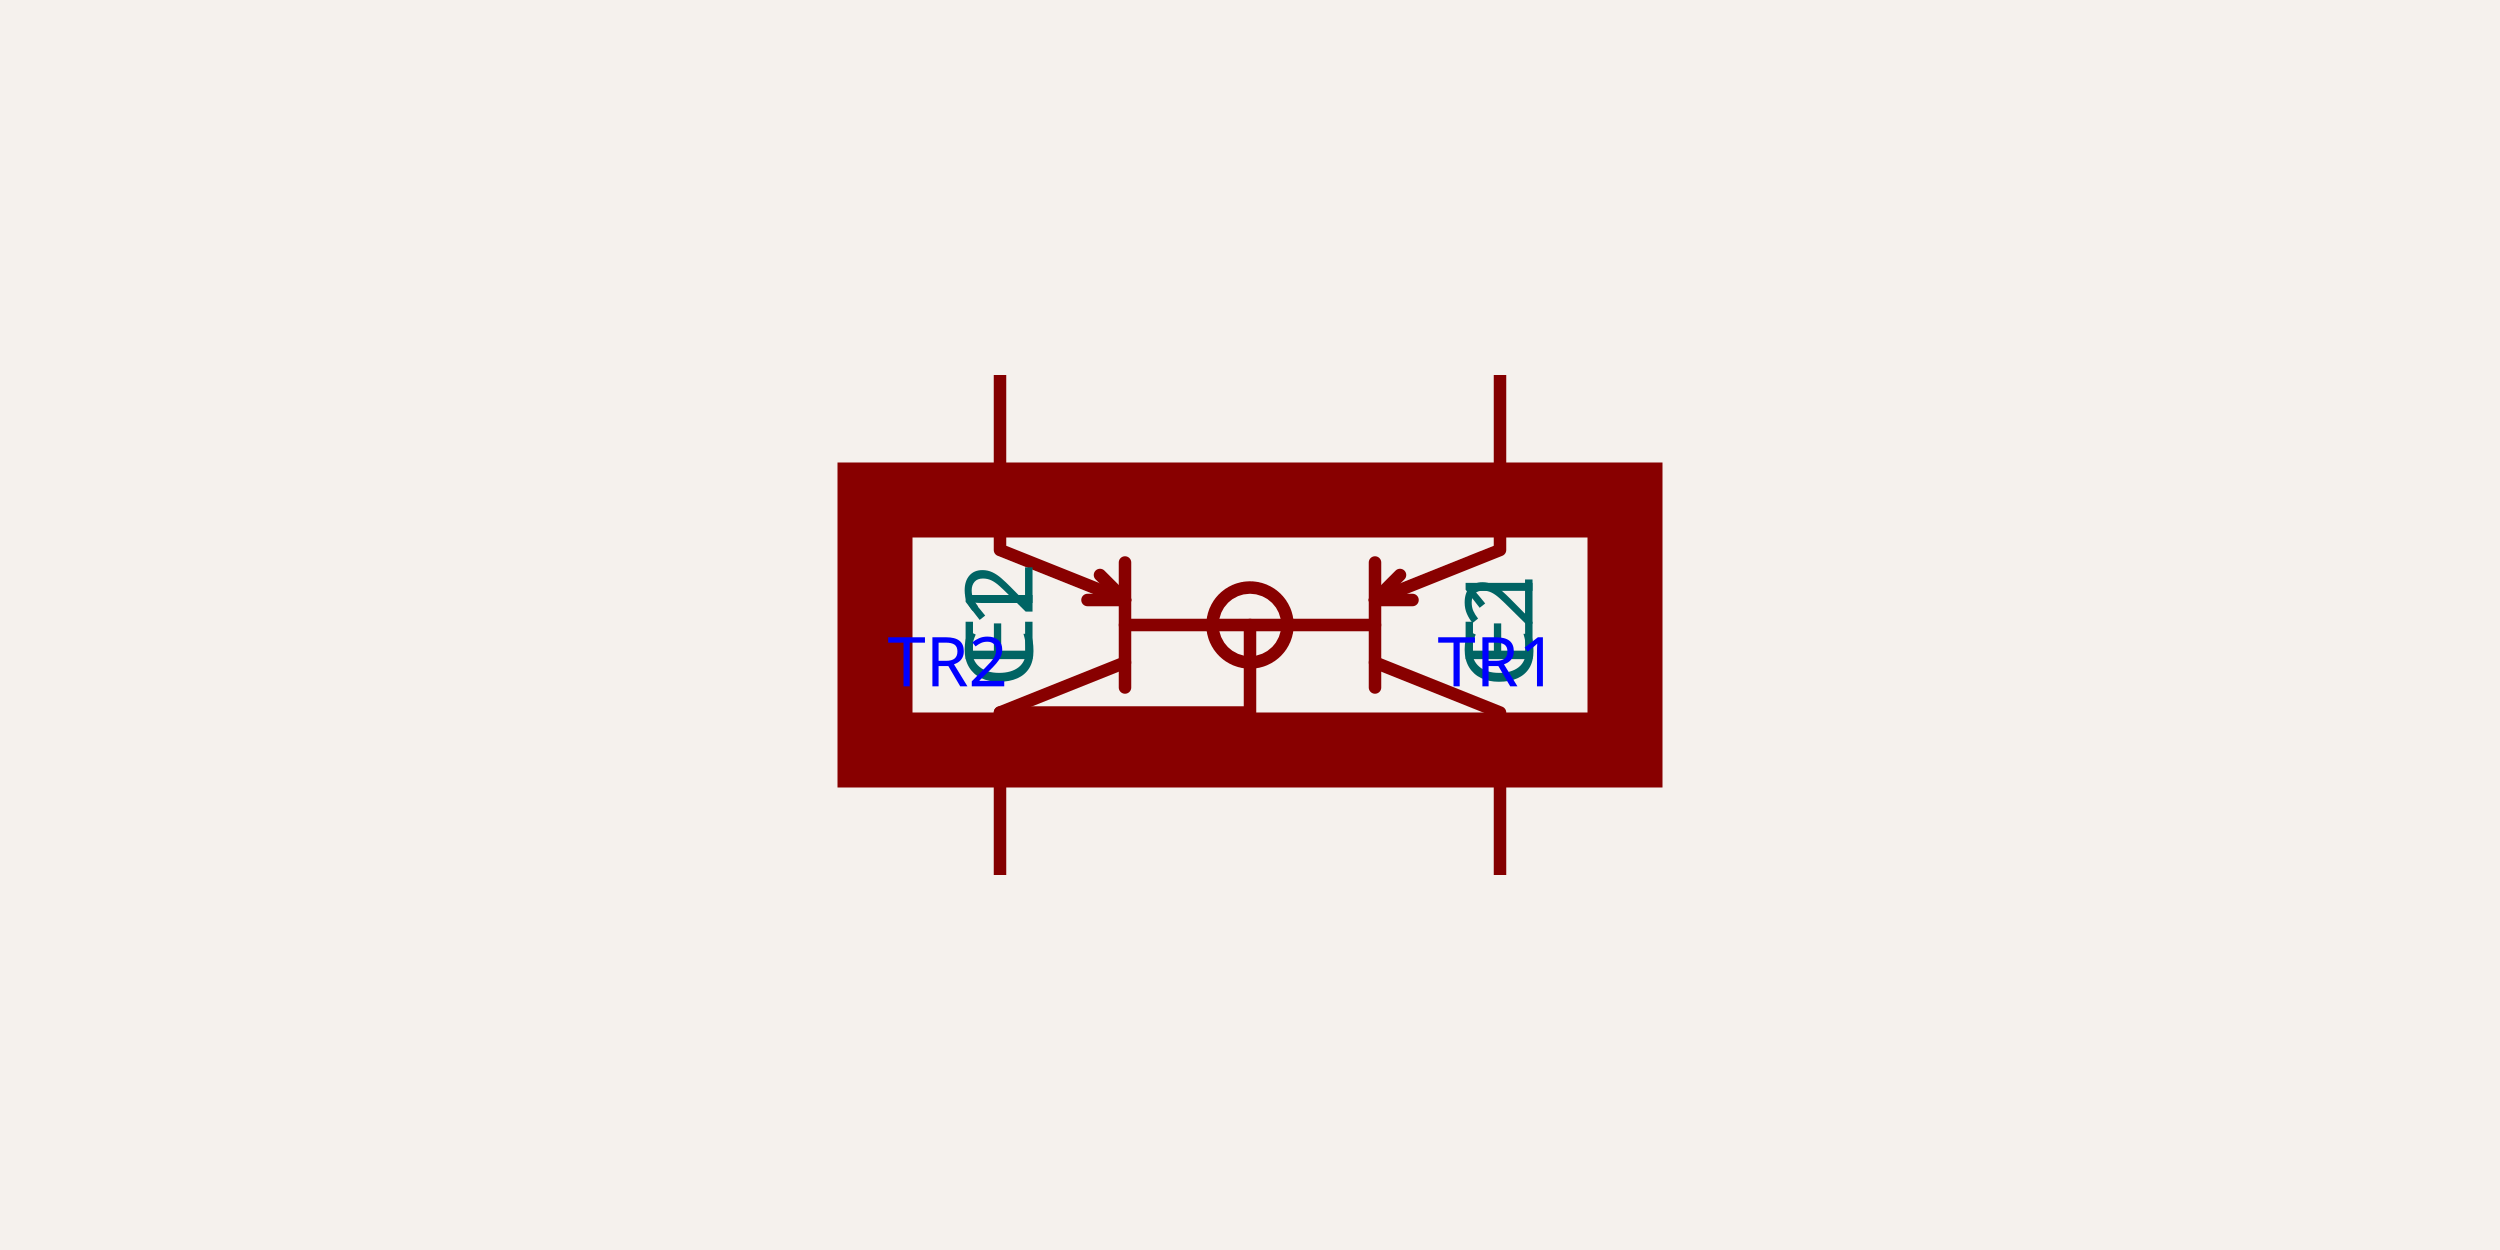
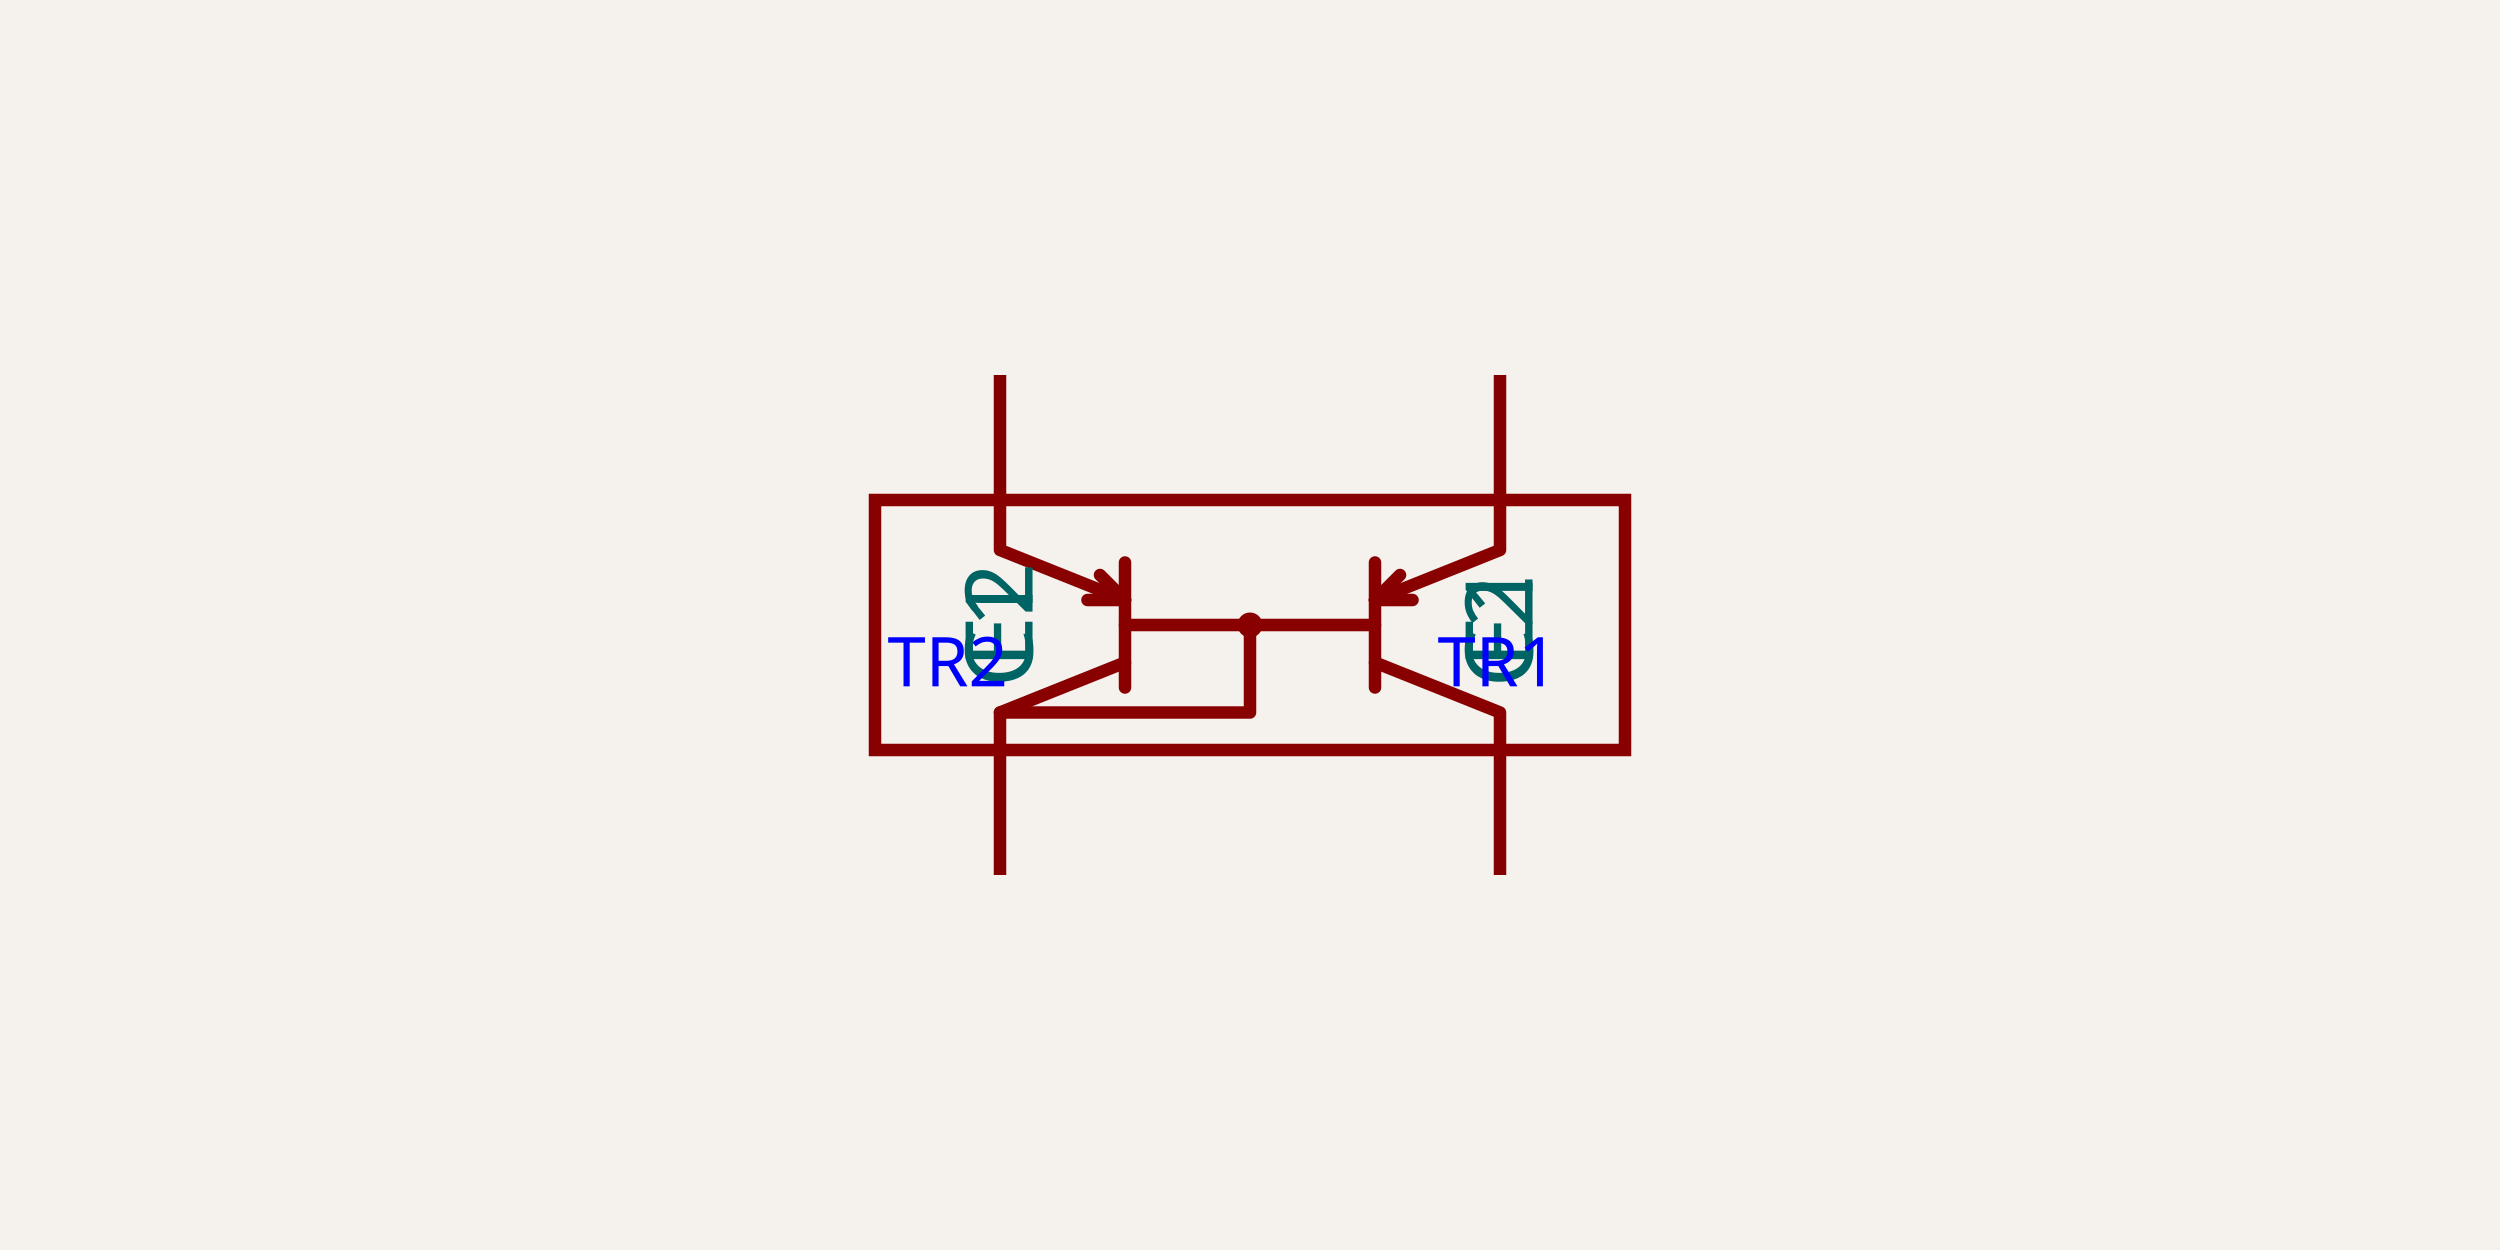
- <svg xmlns="http://www.w3.org/2000/svg" class="tscircuit-schematic" width="1200" height="600" style="background-color: rgb(245, 241, 237)" data-real-to-screen-transform="matrix(300,0,0,-300,600,300)" data-software-used-string="@tscircuit/core@0.0.1393">
+ <svg xmlns="http://www.w3.org/2000/svg" class="tscircuit-schematic" width="1200" height="600" style="background-color: rgb(245, 241, 237)" data-real-to-screen-transform="matrix(300,0,0,-300,600,300)" data-software-used-string="@tscircuit/core@0.0.1537">
  <style>
              .boundary { fill: rgb(245, 241, 237); }
              .schematic-boundary { fill: none; stroke: #fff; }
              .component { fill: none; stroke: rgb(132, 0, 0); }
              .chip { fill: rgb(255, 255, 194); stroke: rgb(132, 0, 0); }
              .component-pin { fill: none; stroke: rgb(132, 0, 0); }
              .text { font-family: sans-serif; fill: rgb(0, 150, 0); }
              .pin-number { fill: rgb(169, 0, 0); }
              .port-label { fill: rgb(0, 100, 100); }
              .component-name { fill: rgb(0, 100, 100); }
- 
+               
            </style>
  <rect class="boundary" x="0" y="0" width="1200" height="600" />
  <g class="sch-component" data-circuit-json-type="schematic_component" data-schematic-component-id="schematic_component_0">
    <line class="sch-line" x1="720" y1="180" x2="720" y2="240" stroke="rgba(132, 0, 0)" stroke-width="6" data-schematic-line-id="schematic_line_0" data-schematic-component-id="schematic_component_0" />
    <line class="sch-line" x1="480" y1="420" x2="480" y2="360" stroke="rgba(132, 0, 0)" stroke-width="6" data-schematic-line-id="schematic_line_1" data-schematic-component-id="schematic_component_0" />
    <line class="sch-line" x1="720" y1="420" x2="720" y2="360" stroke="rgba(132, 0, 0)" stroke-width="6" data-schematic-line-id="schematic_line_2" data-schematic-component-id="schematic_component_0" />
    <line class="sch-line" x1="480" y1="180" x2="480" y2="240" stroke="rgba(132, 0, 0)" stroke-width="6" data-schematic-line-id="schematic_line_3" data-schematic-component-id="schematic_component_0" />
-     <circle class="sch-circle" cx="600" cy="300" r="3" fill="none" stroke="#880000" stroke-width="36" data-schematic-circle-id="schematic_circle_0" data-schematic-component-id="schematic_component_0" />
-     <rect class="sch-rect" x="420" y="240" width="360" height="120" fill="none" stroke="#880000" stroke-width="36" data-schematic-rect-id="schematic_rect_0" data-schematic-component-id="schematic_component_0" />
+     <circle class="sch-circle" cx="600" cy="300" r="3" fill="none" stroke="#880000" stroke-width="6" data-schematic-circle-id="schematic_circle_0" data-schematic-component-id="schematic_component_0" />
+     <rect class="sch-rect" x="420" y="240" width="360" height="120" fill="none" stroke="#880000" stroke-width="6" data-schematic-rect-id="schematic_rect_0" data-schematic-component-id="schematic_component_0" />
    <path class="sch-path" d="M 600 300 L 600 342 L 480 342" stroke="#880000" stroke-width="6" fill="none" stroke-linecap="round" stroke-linejoin="round" data-schematic-component-id="schematic_component_0" />
    <path class="sch-path" d="M 660 318 L 720 342 L 720 360" stroke="#880000" stroke-width="6" fill="none" stroke-linecap="round" stroke-linejoin="round" data-schematic-component-id="schematic_component_0" />
    <path class="sch-path" d="M 540 318 L 480 342 L 480 360" stroke="#880000" stroke-width="6" fill="none" stroke-linecap="round" stroke-linejoin="round" data-schematic-component-id="schematic_component_0" />
    <path class="sch-path" d="M 540 288 L 522 288" stroke="#880000" stroke-width="6" fill="none" stroke-linecap="round" stroke-linejoin="round" data-schematic-component-id="schematic_component_0" />
    <path class="sch-path" d="M 540 288 L 528 276" stroke="#880000" stroke-width="6" fill="none" stroke-linecap="round" stroke-linejoin="round" data-schematic-component-id="schematic_component_0" />
    <path class="sch-path" d="M 660 288 L 672 276" stroke="#880000" stroke-width="6" fill="none" stroke-linecap="round" stroke-linejoin="round" data-schematic-component-id="schematic_component_0" />
    <path class="sch-path" d="M 660 288 L 678 288" stroke="#880000" stroke-width="6" fill="none" stroke-linecap="round" stroke-linejoin="round" data-schematic-component-id="schematic_component_0" />
    <path class="sch-path" d="M 660 288 L 720 264 L 720 240" stroke="#880000" stroke-width="6" fill="none" stroke-linecap="round" stroke-linejoin="round" data-schematic-component-id="schematic_component_0" />
    <path class="sch-path" d="M 540 288 L 480 264 L 480 240" stroke="#880000" stroke-width="6" fill="none" stroke-linecap="round" stroke-linejoin="round" data-schematic-component-id="schematic_component_0" />
    <path class="sch-path" d="M 540 300 L 660 300" stroke="#880000" stroke-width="6" fill="none" stroke-linecap="round" stroke-linejoin="round" data-schematic-component-id="schematic_component_0" />
    <path class="sch-path" d="M 660 270 L 660 330" stroke="#880000" stroke-width="6" fill="none" stroke-linecap="round" stroke-linejoin="round" data-schematic-component-id="schematic_component_0" />
    <path class="sch-path" d="M 540 270 L 540 330" stroke="#880000" stroke-width="6" fill="none" stroke-linecap="round" stroke-linejoin="round" data-schematic-component-id="schematic_component_0" />
    <text class="port-label sch-pin-label" x="720" y="270" style="font-family: sans-serif;" fill="rgb(0, 100, 100)" text-anchor="end" dominant-baseline="middle" font-size="45px" transform="rotate(-90 720 270)">E1</text>
    <text class="port-label sch-pin-label" x="480" y="330" style="font-family: sans-serif;" fill="rgb(0, 100, 100)" text-anchor="start" dominant-baseline="middle" font-size="45px" transform="rotate(-90 480 330)">C1</text>
    <text class="port-label sch-pin-label" x="720" y="330" style="font-family: sans-serif;" fill="rgb(0, 100, 100)" text-anchor="start" dominant-baseline="middle" font-size="45px" transform="rotate(-90 720 330)">C2</text>
    <text class="port-label sch-pin-label" x="480" y="270" style="font-family: sans-serif;" fill="rgb(0, 100, 100)" text-anchor="end" dominant-baseline="middle" font-size="45px" transform="rotate(-90 480 270)">E2</text>
  </g>
  <g class="schematic-port-hover sch-port-hover" data-schematic-port-id="source_port_0">
    <circle cx="300" cy="270" r="12" fill="red" opacity="0" />
  </g>
  <g class="schematic-port-hover sch-port-hover" data-schematic-port-id="source_port_1">
    <circle cx="300" cy="330" r="12" fill="red" opacity="0" />
  </g>
  <g class="schematic-port-hover sch-port-hover" data-schematic-port-id="source_port_2">
    <circle cx="900" cy="330" r="12" fill="red" opacity="0" />
  </g>
  <g class="schematic-port-hover sch-port-hover" data-schematic-port-id="source_port_3">
    <circle cx="900" cy="270" r="12" fill="red" opacity="0" />
  </g>
  <g class="schematic-port-hover sch-port-hover" data-schematic-port-id="source_port_4">
    <circle cx="720" cy="180" r="12" fill="red" opacity="0" />
  </g>
  <g class="schematic-port-hover sch-port-hover" data-schematic-port-id="source_port_5">
    <circle cx="480" cy="420" r="12" fill="red" opacity="0" />
  </g>
  <g class="schematic-port-hover sch-port-hover" data-schematic-port-id="source_port_6">
    <circle cx="720" cy="420" r="12" fill="red" opacity="0" />
  </g>
  <g class="schematic-port-hover sch-port-hover" data-schematic-port-id="source_port_7">
    <circle cx="480" cy="180" r="12" fill="red" opacity="0" />
  </g>
  <text class="sch-text" x="690" y="318" fill="#0000FF" text-anchor="start" dominant-baseline="middle" font-family="sans-serif" font-size="33px" transform="rotate(0, 690, 318)">TR1</text>
  <text class="sch-text" x="426" y="318" fill="#0000FF" text-anchor="start" dominant-baseline="middle" font-family="sans-serif" font-size="33px" transform="rotate(0, 426, 318)">TR2</text>
</svg>
